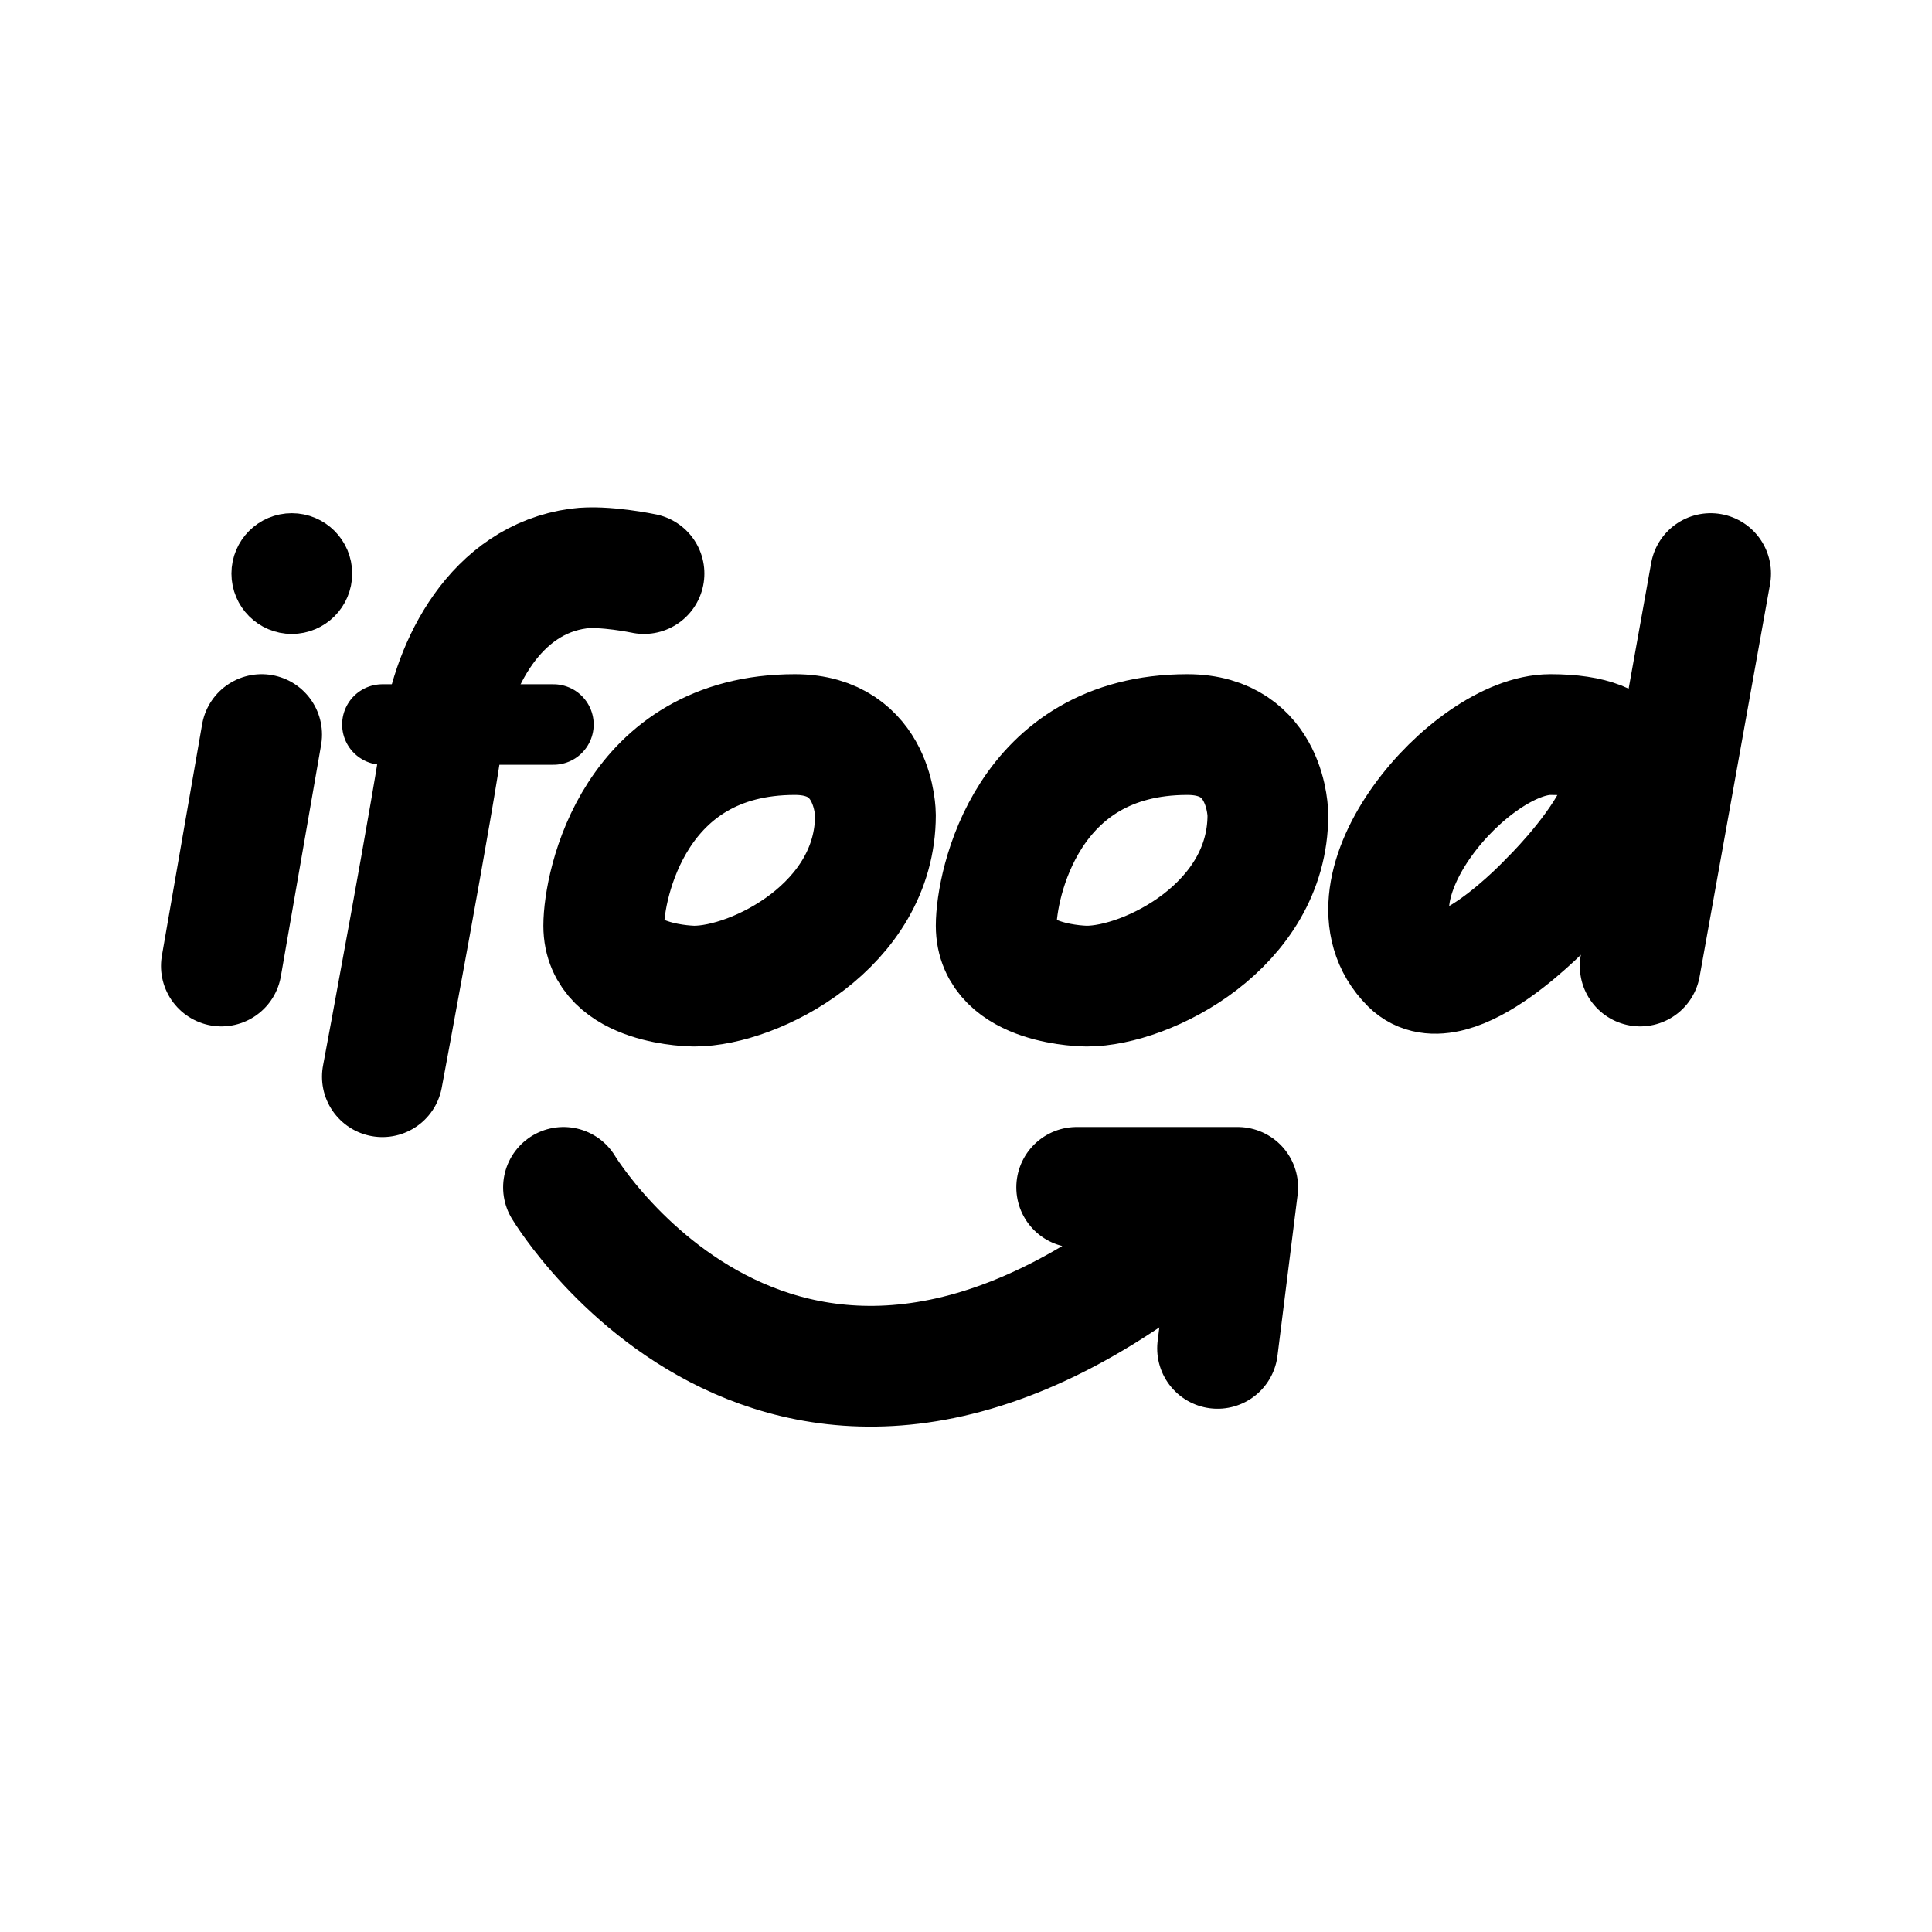
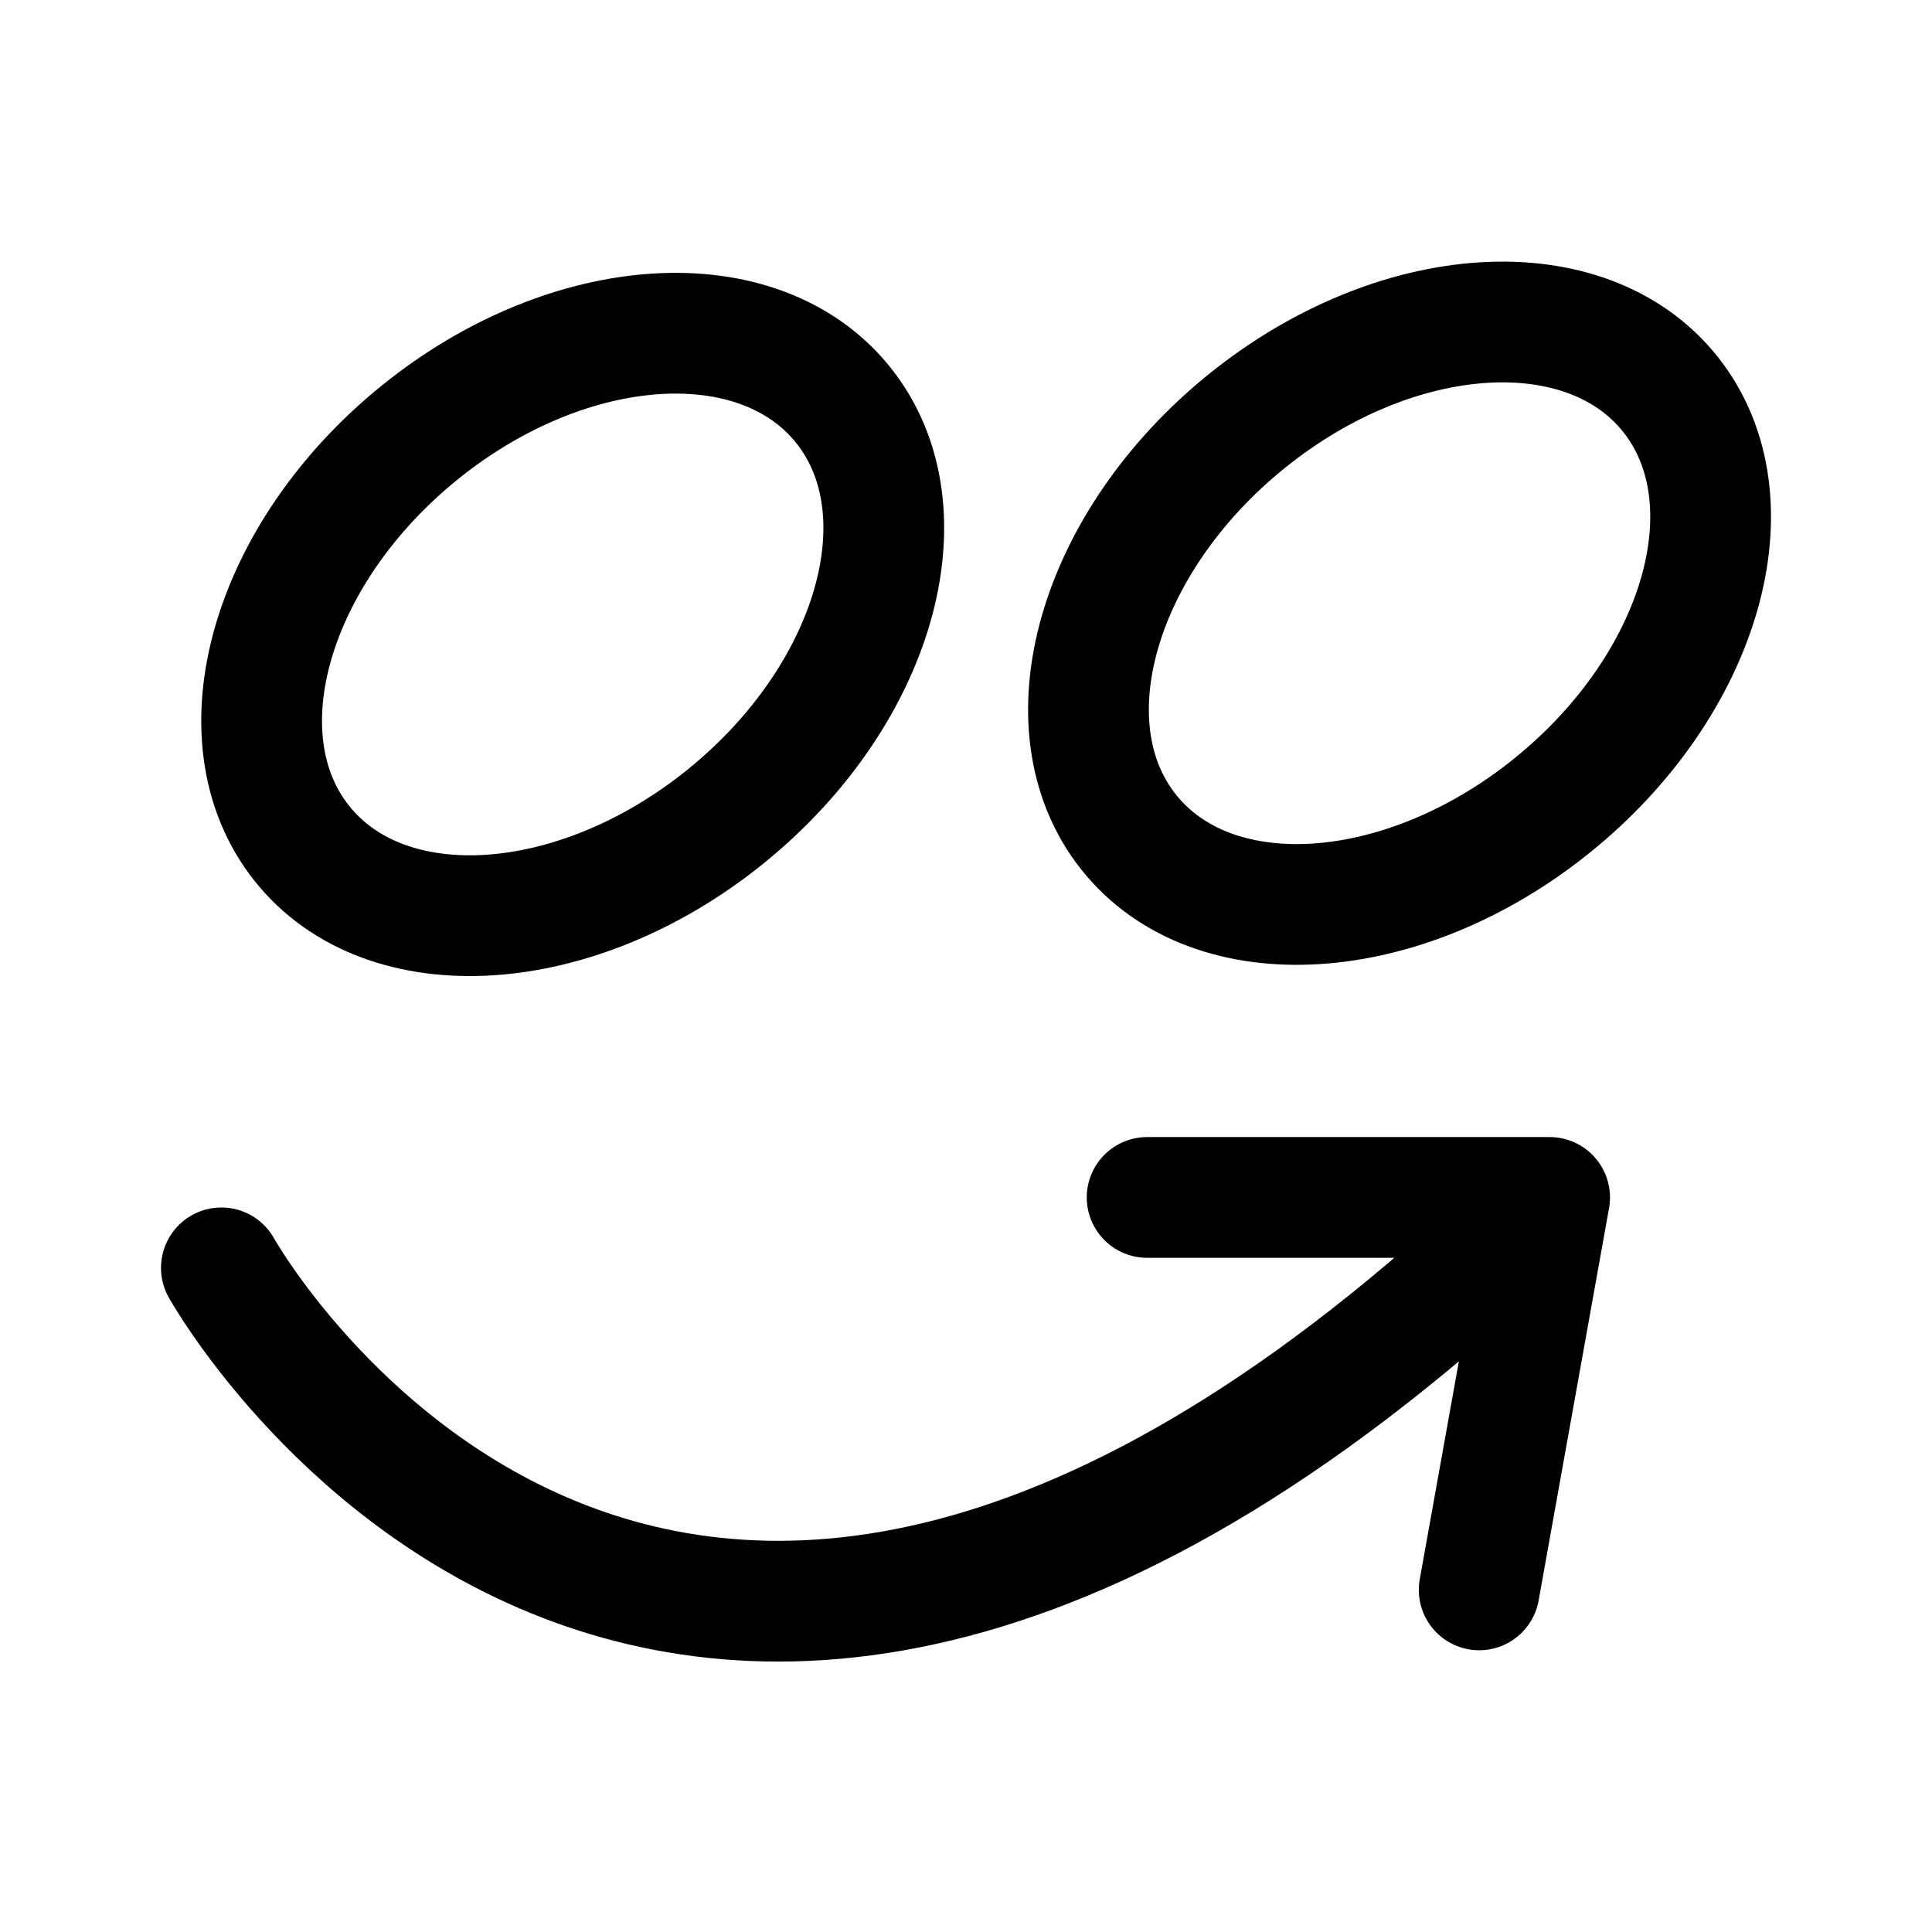
- <svg xmlns="http://www.w3.org/2000/svg" width="192" height="192" fill="none" stroke="#000" stroke-linecap="round" stroke-linejoin="round" stroke-width="12" viewBox="0 0 192 192">
-   <circle cx="29" cy="57" r="3" stroke-width="6" />
-   <path d="m22 96 4-23" />
-   <path stroke-width="8" d="M38 72h17" />
-   <path d="M38 107s5.333-28.5 6-34c1-7 5.248-15.391 13.5-16.5 2.523-.339 6.5.5 6.5.5m99 39 4-22.286L170 57M56 118s24 40 67 0h-16m16 0-2 16M60 92c0-4 3-19 19-19 8 0 8 8 8 8 0 11-12 17-18 17 0 0-9 0-9-6m39 0c0-4 3-19 19-19 8 0 8 8 8 8 0 11-12 17-18 17 0 0-9 0-9-6m41.178 3.756C132.73 88.336 146.137 73 154.082 73 171 73 154 89.5 154 89.5s-9.667 10.395-13.822 6.256" />
+ <svg xmlns="http://www.w3.org/2000/svg" width="192" height="192" viewBox="0 0 192 192" fill="none">
+   <path d="M72.088 81.16C57.215 93.167 38.366 94.35 29.986 83.8c-8.38-10.549-3.117-28.836 11.756-40.844 14.872-12.008 33.722-13.191 42.101-2.642 8.38 10.55 3.117 28.836-11.755 40.844Zm82.17-1.117c-14.872 12.008-33.722 13.191-42.101 2.642-8.38-10.55-3.117-28.836 11.755-40.844 14.873-12.009 33.722-13.191 42.102-2.642 8.38 10.549 3.117 28.835-11.756 40.844Z" stroke="#000" stroke-width="12" stroke-linejoin="round" />
+   <path d="M22 126s44 79 132-7m0 0h-40m40 0-7 39" stroke="#000" stroke-width="12" stroke-linecap="round" stroke-linejoin="round" />
</svg>
